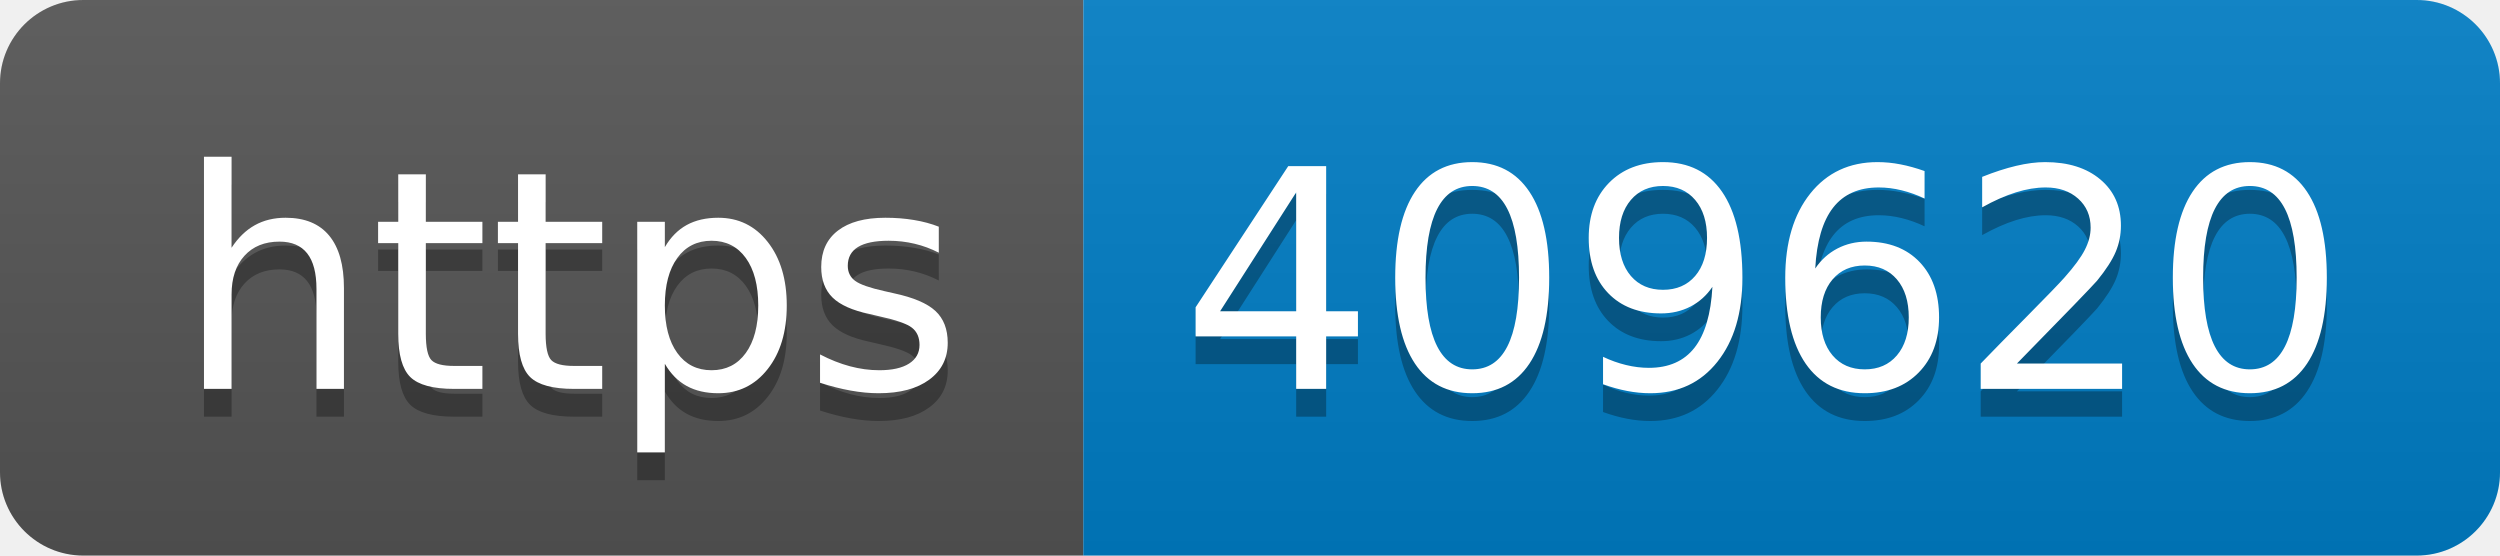
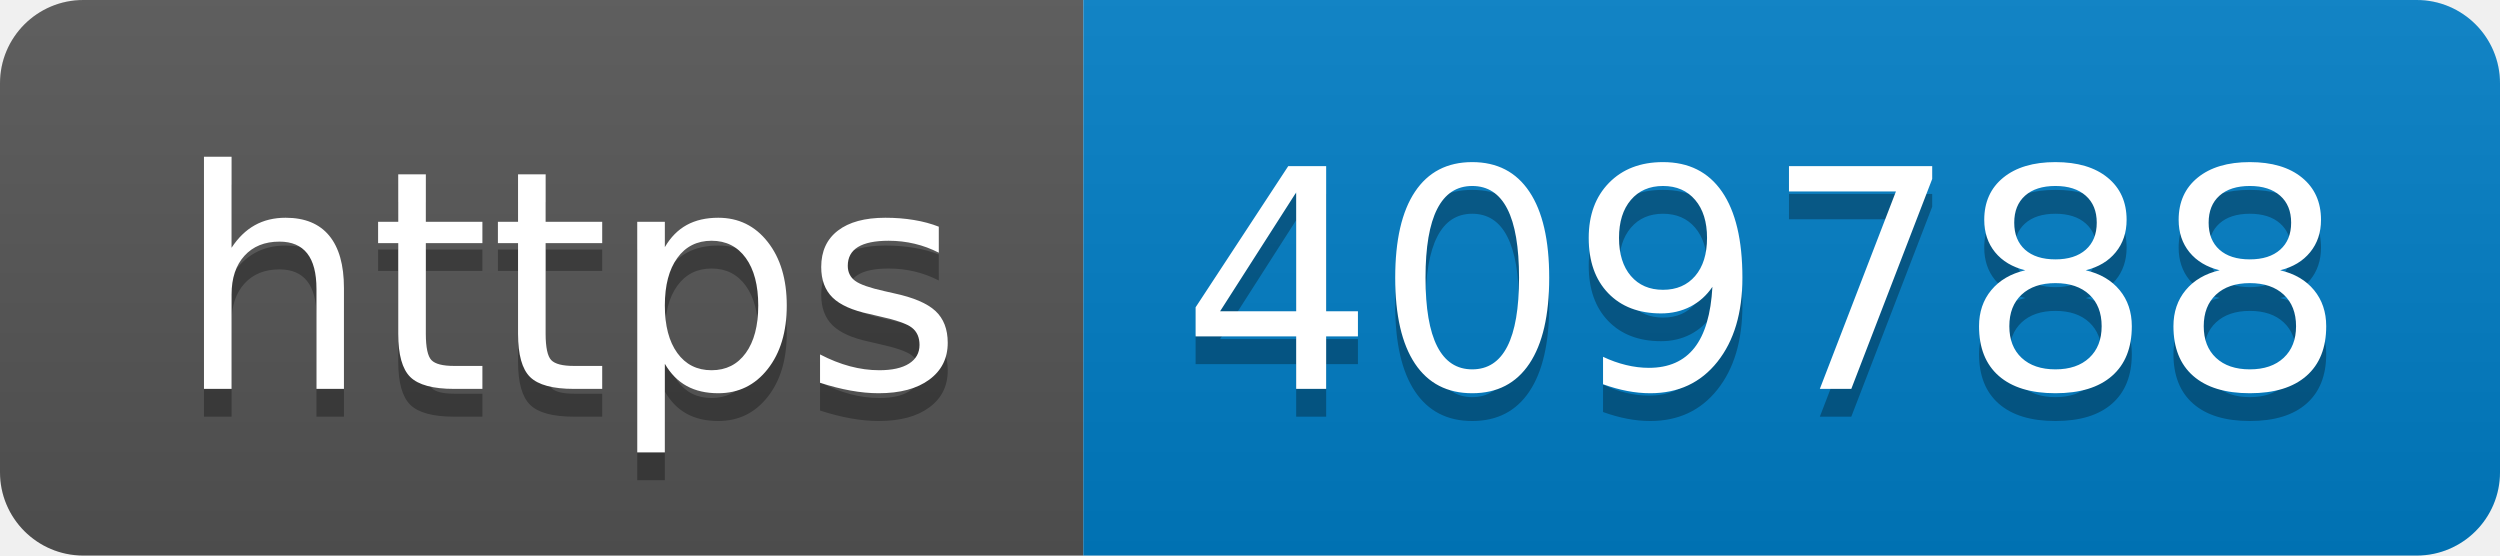
- <svg xmlns="http://www.w3.org/2000/svg" width="90" height="20" role="img" aria-label="https: 409620">
+ <svg xmlns="http://www.w3.org/2000/svg" width="90" height="20" role="img" aria-label="https: 409788">
  <linearGradient id="s" x2="0" y2="100%">
    <stop offset="0" stop-color="#bbb" stop-opacity=".1" />
    <stop offset="1" stop-opacity=".1" />
  </linearGradient>
  <clipPath id="r">
    <rect width="90" height="20" rx="3" fill="#fff" />
  </clipPath>
  <g clip-path="url(#r)">
    <rect width="39" height="20" fill="#555" />
    <rect x="39" width="51" height="20" fill="#007ec6" />
    <rect width="90" height="20" fill="url(#s)" />
  </g>
  <g fill="#fff" text-anchor="middle" font-family="Verdana,Geneva,DejaVu Sans,sans-serif" text-rendering="geometricPrecision" font-size="110">
    <text aria-hidden="true" x="205" y="150" fill="#010101" fill-opacity=".3" transform="scale(.1)" textLength="290">https</text>
    <text x="205" y="140" transform="scale(.1)" fill="#fff" textLength="290">https</text>
-     <text aria-hidden="true" x="635" y="150" fill="#010101" fill-opacity=".3" transform="scale(.1)" textLength="410">409620</text>
-     <text x="635" y="140" transform="scale(.1)" fill="#fff" textLength="410">409620</text>
+     <text aria-hidden="true" x="635" y="150" fill="#010101" fill-opacity=".3" transform="scale(.1)" textLength="410">409788</text>
+     <text x="635" y="140" transform="scale(.1)" fill="#fff" textLength="410">409788</text>
  </g>
</svg>
